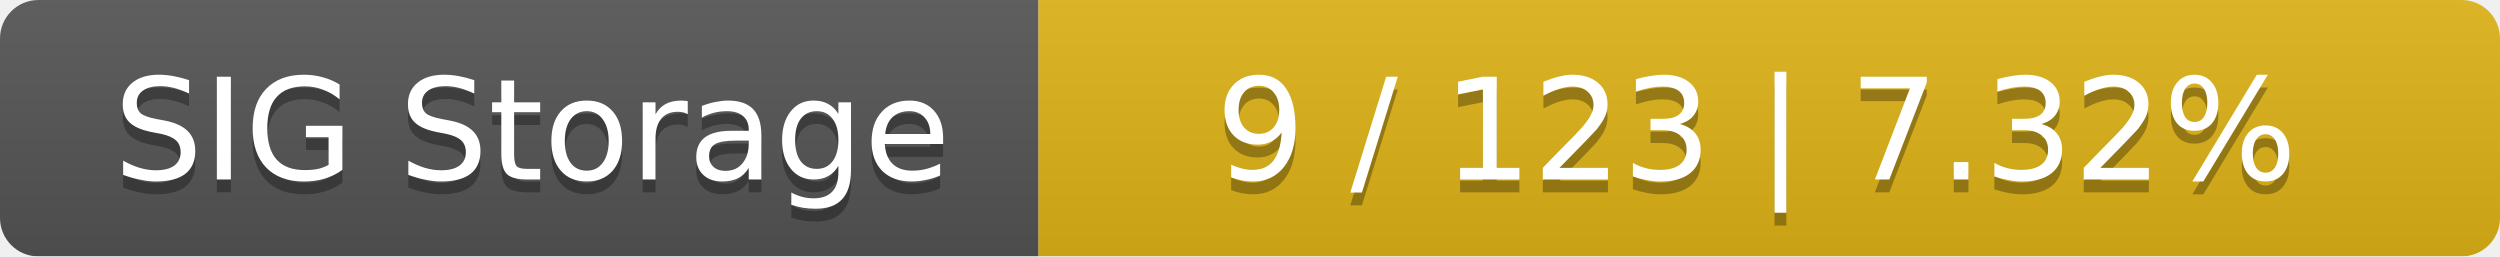
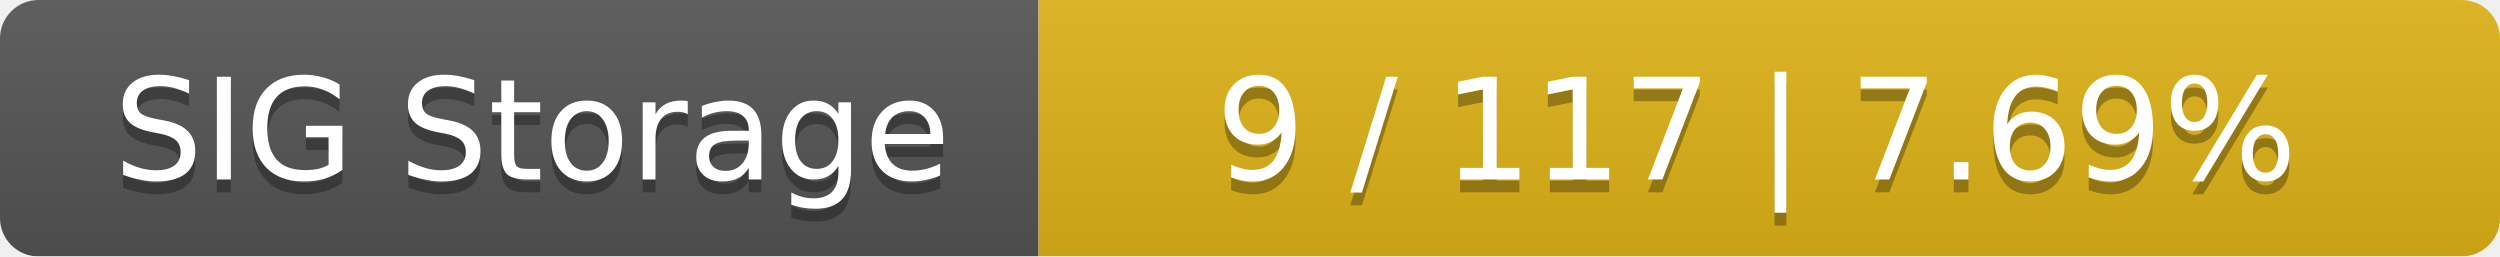
<svg xmlns="http://www.w3.org/2000/svg" width="195" height="20">
  <linearGradient id="smooth" x2="0" y2="100%">
    <stop offset="0" stop-color="#bbb" stop-opacity=".1" />
    <stop offset="1" stop-opacity=".1" />
  </linearGradient>
  <mask id="round">
    <rect width="195" height="20" rx="3" fill="#fff" />
  </mask>
  <g mask="url(#round)">
    <rect width="81" height="20" fill="#555" />
    <rect x="81" width="114" height="20" fill="#dfb317" />
    <rect width="195" height="20" fill="url(#smooth)" />
  </g>
  <g fill="#fff" text-anchor="middle" font-family="DejaVu Sans,Verdana,Geneva,sans-serif" font-size="11">
    <text x="41.5" y="15" fill="#010101" fill-opacity=".3">SIG Storage</text>
    <text x="41.5" y="14">SIG Storage</text>
-     <text x="137" y="15" fill="#010101" fill-opacity=".3">9 / 123    |    7.32%</text>
-     <text x="137" y="14">9 / 123    |    7.32%</text>
+     <text x="137" y="15" fill="#010101" fill-opacity=".3">9 / 117    |    7.69%</text>
+     <text x="137" y="14">9 / 117    |    7.69%</text>
  </g>
</svg>
